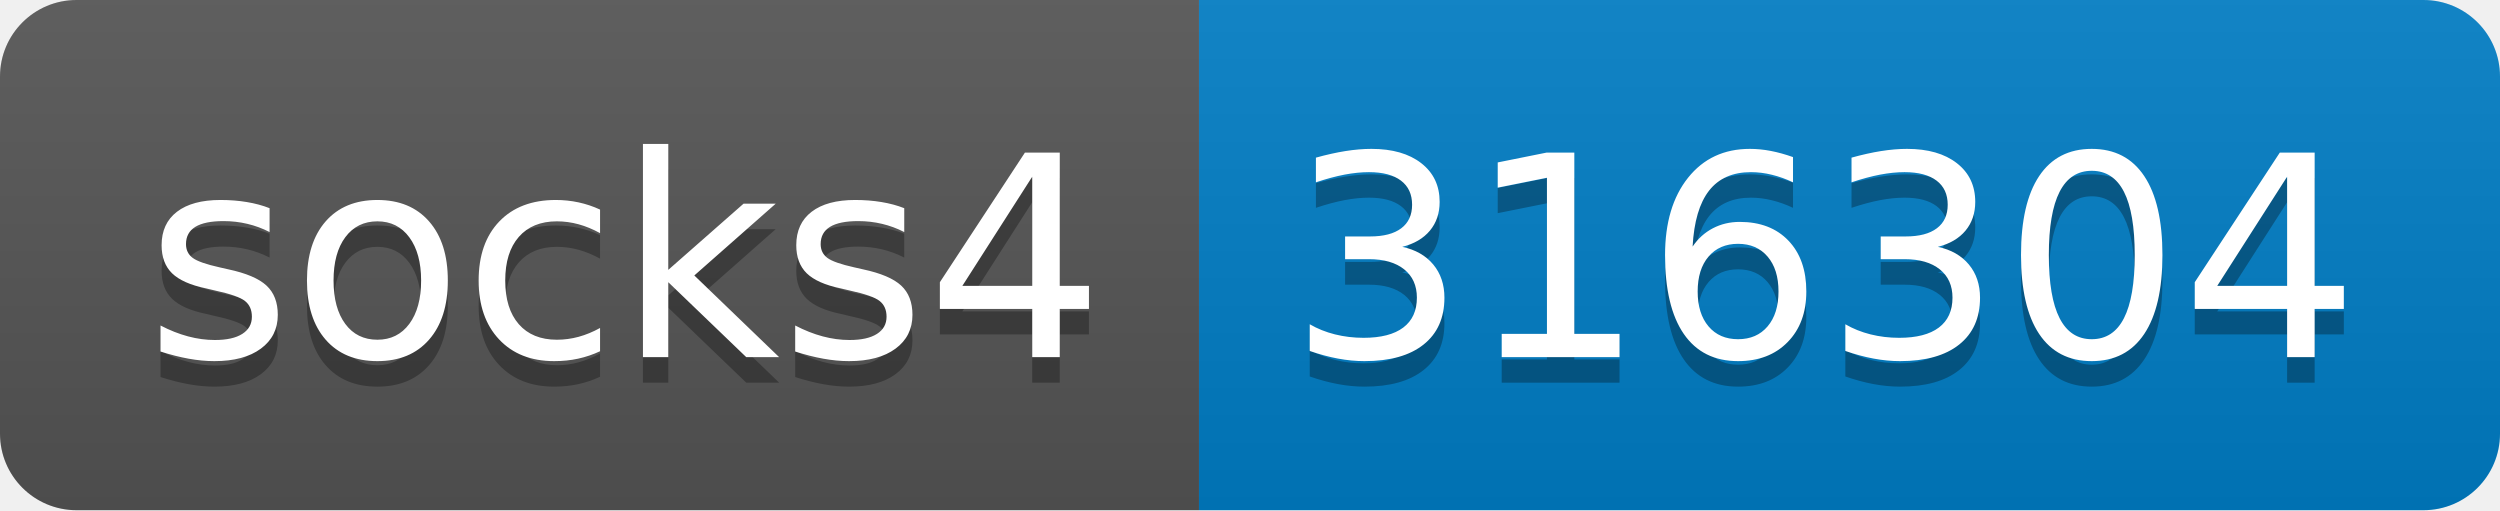
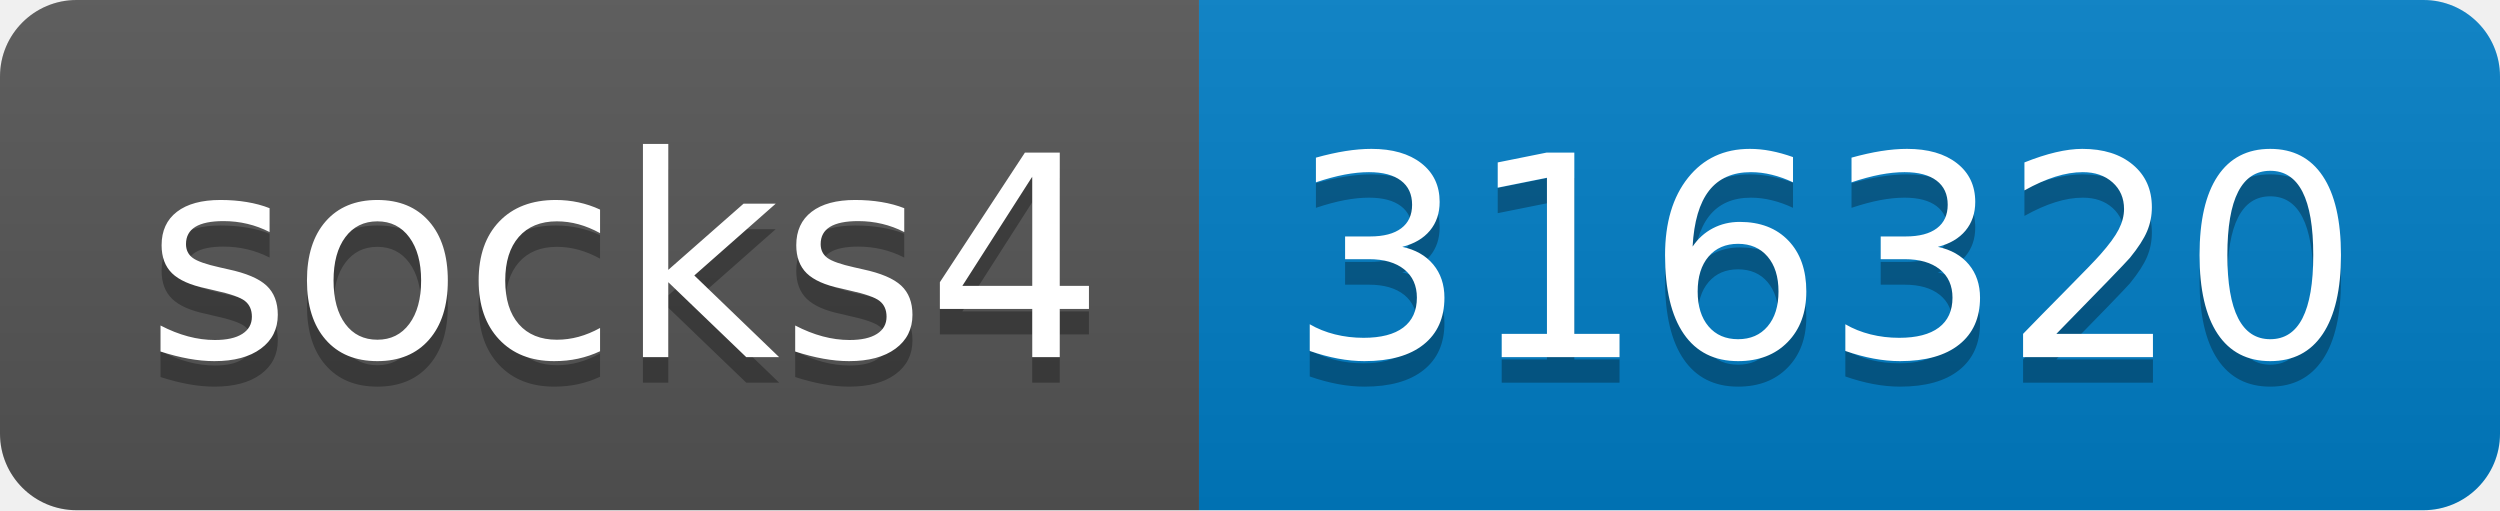
- <svg xmlns="http://www.w3.org/2000/svg" width="98" height="20" role="img" aria-label="socks4: 316304">
+ <svg xmlns="http://www.w3.org/2000/svg" width="98" height="20" role="img" aria-label="socks4: 316320">
  <linearGradient id="s" x2="0" y2="100%">
    <stop offset="0" stop-color="#bbb" stop-opacity=".1" />
    <stop offset="1" stop-opacity=".1" />
  </linearGradient>
  <clipPath id="r">
    <rect width="98" height="20" rx="3" fill="#fff" />
  </clipPath>
  <g clip-path="url(#r)">
    <rect width="47" height="20" fill="#555" />
    <rect x="47" width="51" height="20" fill="#007ec6" />
    <rect width="98" height="20" fill="url(#s)" />
  </g>
  <g fill="#fff" text-anchor="middle" font-family="Verdana,Geneva,DejaVu Sans,sans-serif" text-rendering="geometricPrecision" font-size="110">
    <text aria-hidden="true" x="245" y="150" fill="#010101" fill-opacity=".3" transform="scale(.1)" textLength="370">socks4</text>
    <text x="245" y="140" transform="scale(.1)" fill="#fff" textLength="370">socks4</text>
-     <text aria-hidden="true" x="715" y="150" fill="#010101" fill-opacity=".3" transform="scale(.1)" textLength="410">316304</text>
-     <text x="715" y="140" transform="scale(.1)" fill="#fff" textLength="410">316304</text>
+     <text aria-hidden="true" x="715" y="150" fill="#010101" fill-opacity=".3" transform="scale(.1)" textLength="410">316320</text>
+     <text x="715" y="140" transform="scale(.1)" fill="#fff" textLength="410">316320</text>
  </g>
</svg>
